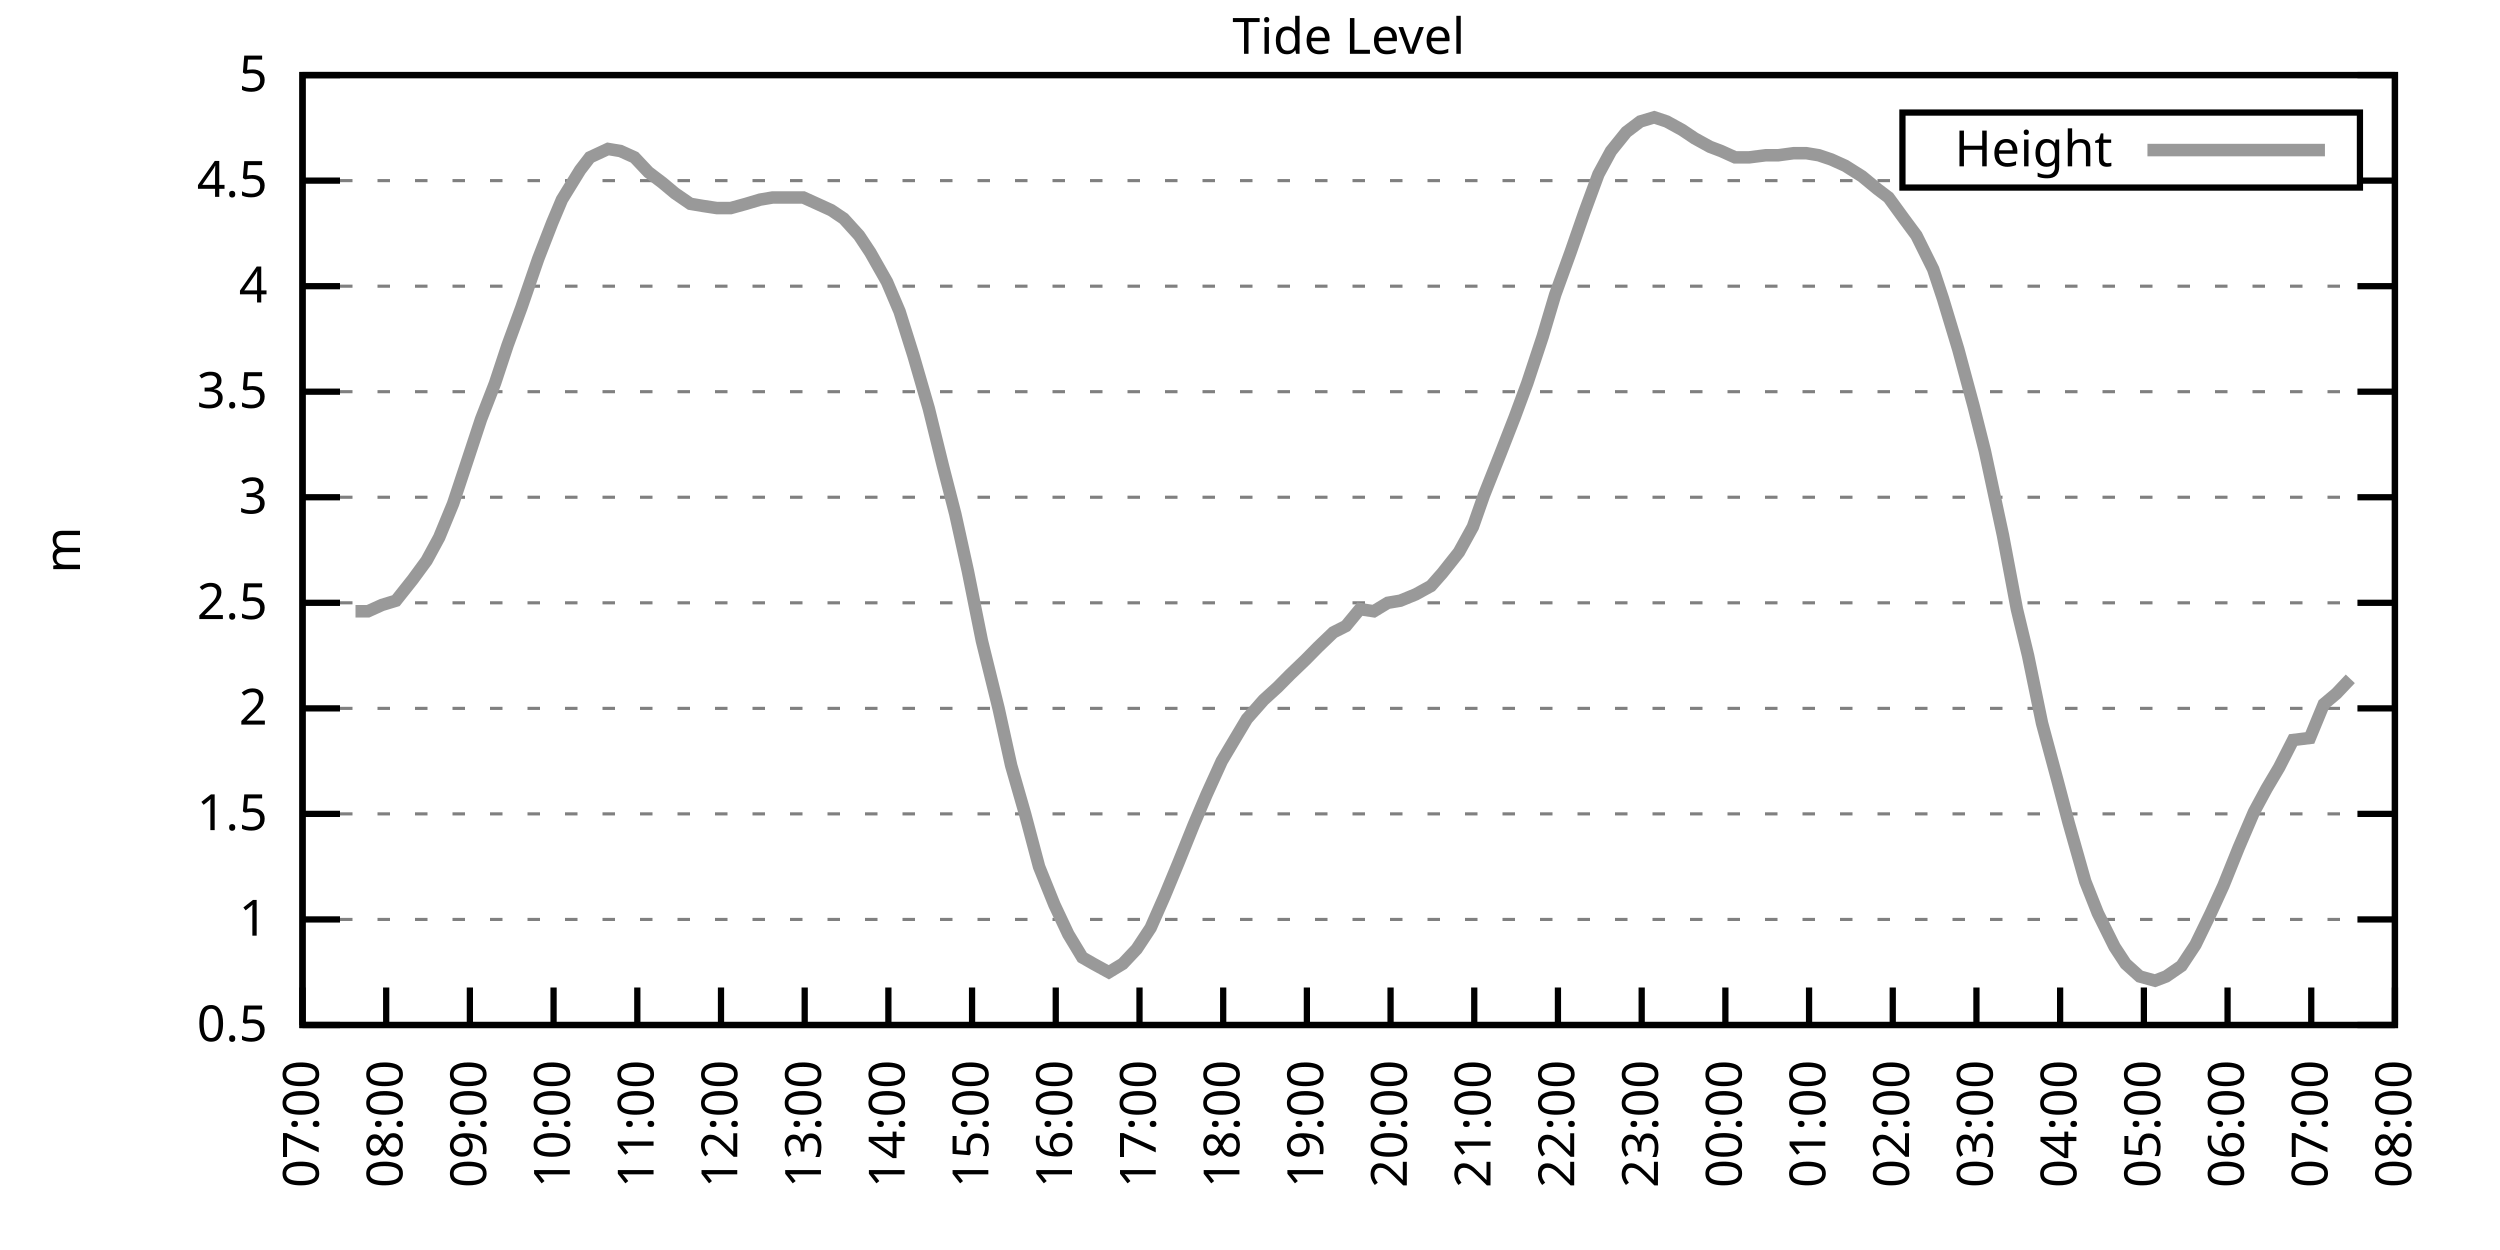
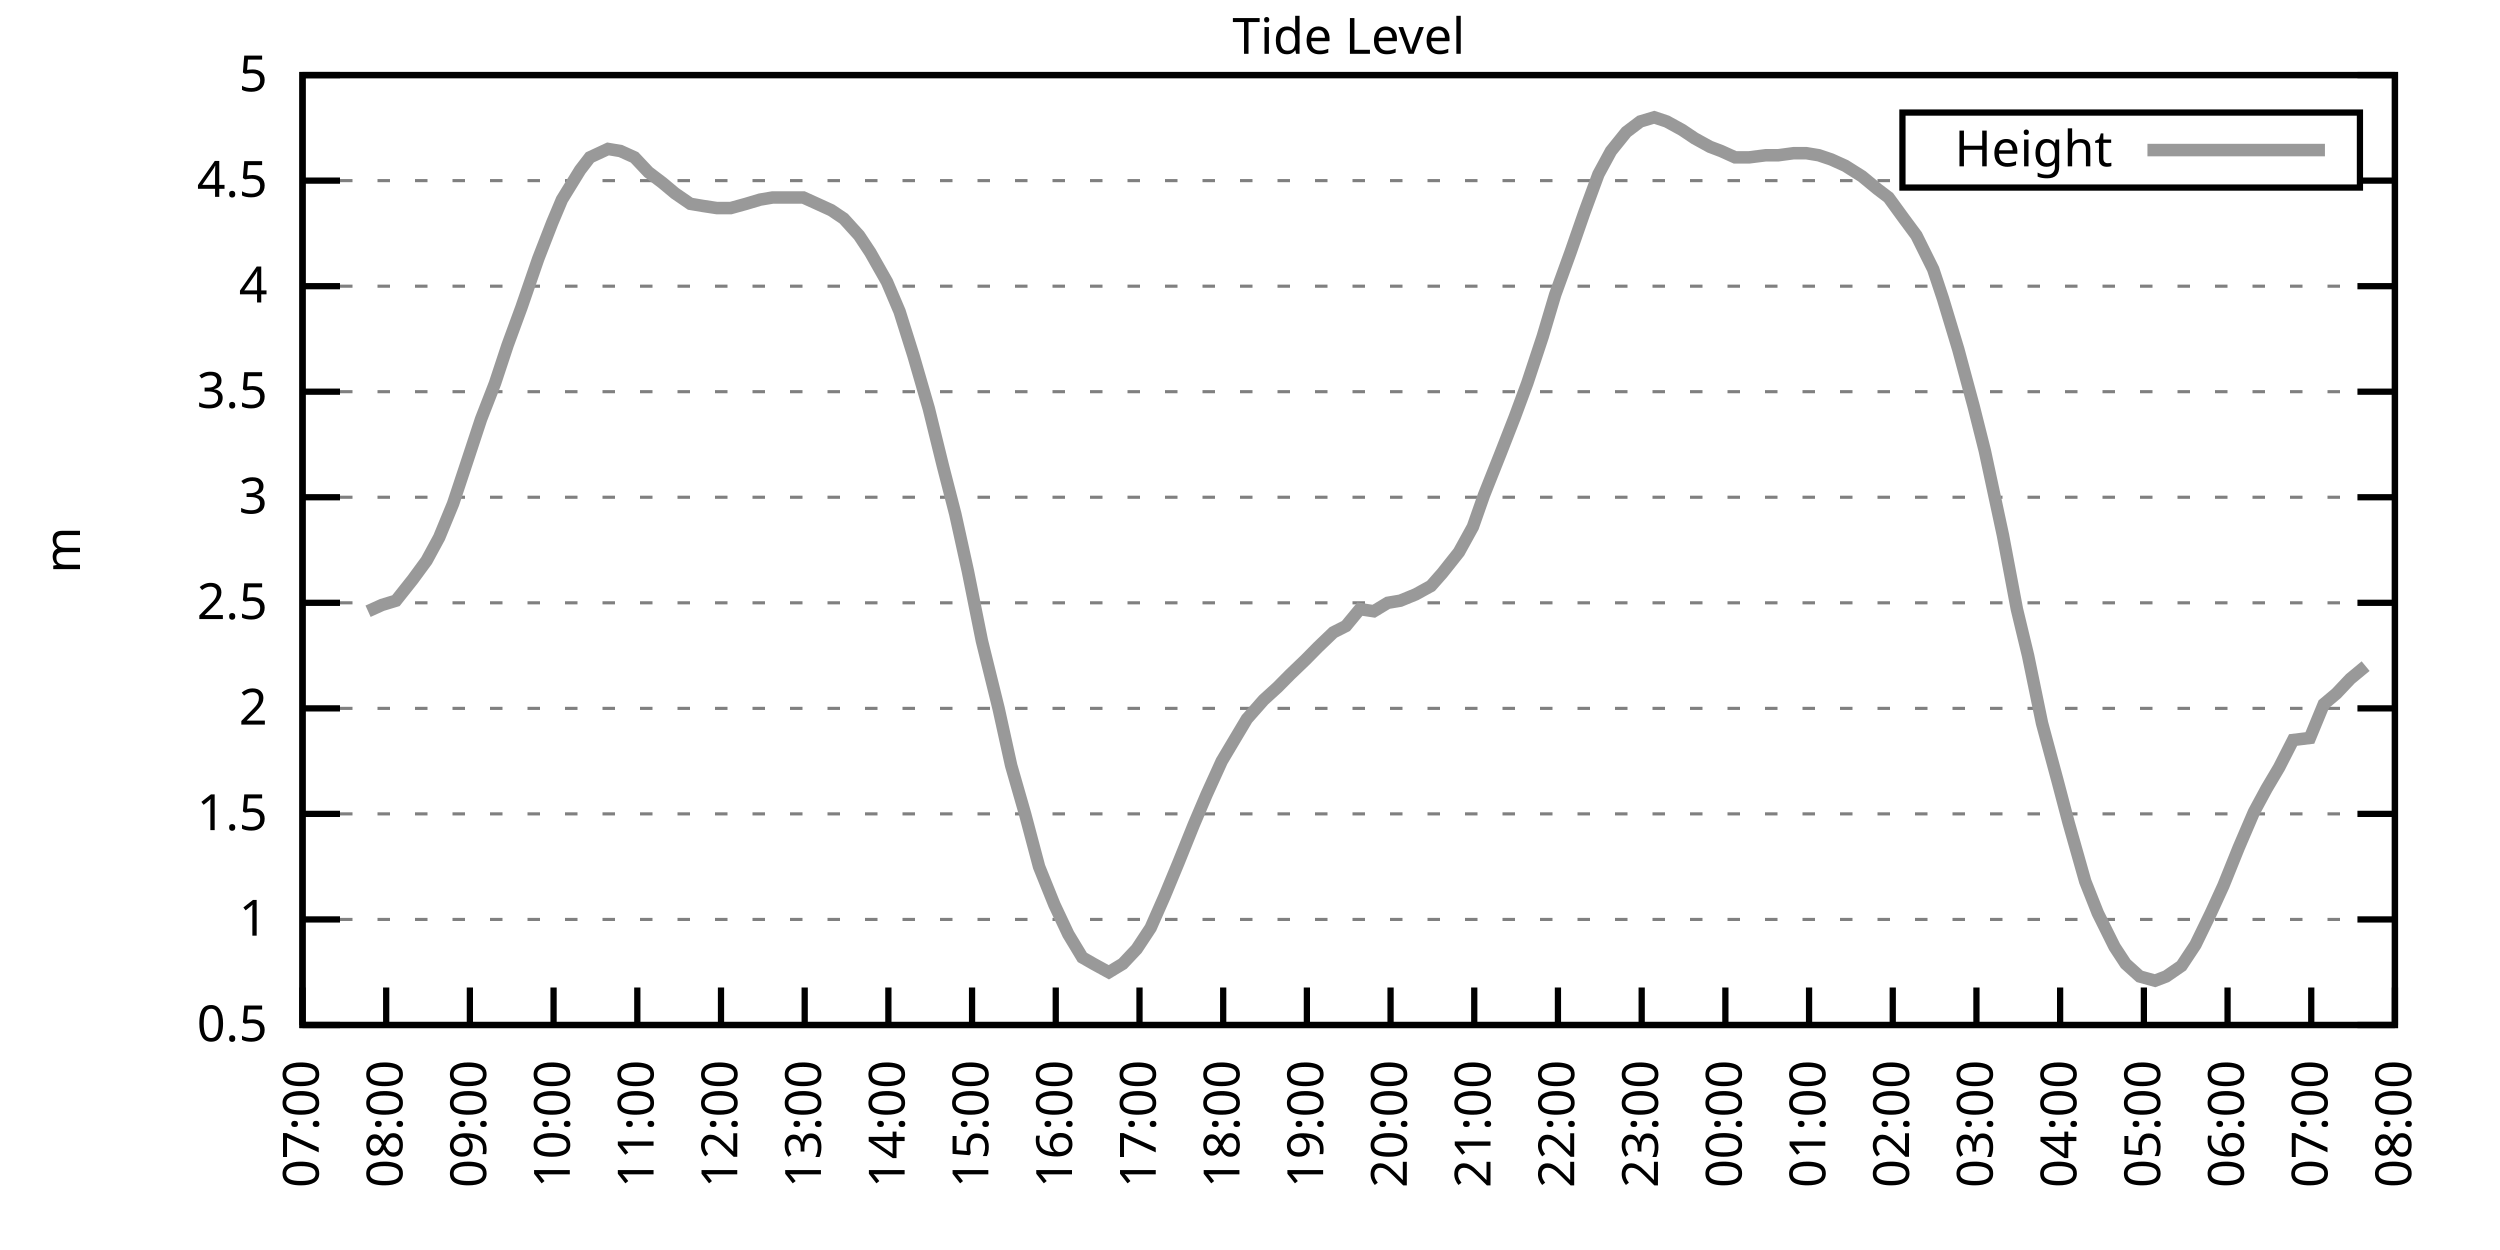
<svg xmlns="http://www.w3.org/2000/svg" xmlns:xlink="http://www.w3.org/1999/xlink" width="400" height="200" viewBox="0 0 400 200">
  <g id="gnuplot_canvas">
    <rect x="0" y="0" width="400" height="200" fill="none" />
    <defs>
      <circle id="gpDot" r="0.5" stroke-width="0.5" stroke="currentColor" />
      <path id="gpPt0" stroke-width="0.333" stroke="currentColor" d="M-1,0 h2 M0,-1 v2" />
      <path id="gpPt1" stroke-width="0.333" stroke="currentColor" d="M-1,-1 L1,1 M1,-1 L-1,1" />
      <path id="gpPt2" stroke-width="0.333" stroke="currentColor" d="M-1,0 L1,0 M0,-1 L0,1 M-1,-1 L1,1 M-1,1 L1,-1" />
      <rect id="gpPt3" stroke-width="0.333" stroke="currentColor" x="-1" y="-1" width="2" height="2" />
      <rect id="gpPt4" stroke-width="0.333" stroke="currentColor" fill="currentColor" x="-1" y="-1" width="2" height="2" />
      <circle id="gpPt5" stroke-width="0.333" stroke="currentColor" cx="0" cy="0" r="1" />
      <use xlink:href="#gpPt5" id="gpPt6" fill="currentColor" stroke="none" />
      <path id="gpPt7" stroke-width="0.333" stroke="currentColor" d="M0,-1.33 L-1.33,0.67 L1.33,0.67 z" />
      <use xlink:href="#gpPt7" id="gpPt8" fill="currentColor" stroke="none" />
      <use xlink:href="#gpPt7" id="gpPt9" stroke="currentColor" transform="rotate(180)" />
      <use xlink:href="#gpPt9" id="gpPt10" fill="currentColor" stroke="none" />
      <use xlink:href="#gpPt3" id="gpPt11" stroke="currentColor" transform="rotate(45)" />
      <use xlink:href="#gpPt11" id="gpPt12" fill="currentColor" stroke="none" />
      <path id="gpPt13" stroke-width="0.333" stroke="currentColor" d="M0,1.330 L1.265,0.411 L0.782,-1.067 L-0.782,-1.076 L-1.265,0.411 z" />
      <use xlink:href="#gpPt13" id="gpPt14" fill="currentColor" stroke="none" />
      <filter id="textbox" filterUnits="objectBoundingBox" x="0" y="0" height="1" width="1">
        <feFlood flood-color="white" flood-opacity="1" result="bgnd" />
        <feComposite in="SourceGraphic" in2="bgnd" operator="atop" />
      </filter>
      <filter id="greybox" filterUnits="objectBoundingBox" x="0" y="0" height="1" width="1">
        <feFlood flood-color="lightgrey" flood-opacity="1" result="grey" />
        <feComposite in="SourceGraphic" in2="grey" operator="atop" />
      </filter>
    </defs>
    <g fill="none" color="white" stroke="currentColor" stroke-width="1.00" stroke-linecap="butt" stroke-linejoin="miter">
</g>
    <g fill="none" color="black" stroke="currentColor" stroke-width="1.00" stroke-linecap="butt" stroke-linejoin="miter">
      <g stroke="none" shape-rendering="crispEdges">
        <polygon fill="rgb(255, 255, 255)" points="48.40,164.00 383.18,164.00 383.18,12.02 48.40,12.02 " />
      </g>
    </g>
    <g fill="none" color="black" stroke="currentColor" stroke-width="1.00" stroke-linecap="butt" stroke-linejoin="miter">
</g>
    <g fill="none" color="black" stroke="black" stroke-width="0.50" stroke-linecap="butt" stroke-linejoin="miter">
</g>
    <g fill="none" color="gray" stroke="currentColor" stroke-width="0.50" stroke-linecap="butt" stroke-linejoin="miter">
      <path stroke="gray" stroke-dasharray="2,4" class="gridline" d="M48.40,164.00 L383.19,164.00  " />
    </g>
    <g fill="none" color="gray" stroke="gray" stroke-width="1.00" stroke-linecap="butt" stroke-linejoin="miter">
</g>
    <g fill="none" color="black" stroke="currentColor" stroke-width="1.00" stroke-linecap="butt" stroke-linejoin="miter">
      <path stroke="black" d="M48.40,164.00 L54.40,164.00 M383.19,164.00 L377.19,164.00  " />
      <g transform="translate(42.80,166.60)" stroke="none" fill="black" font-family="Sans" font-size="8.00" text-anchor="end">
        <text>
          <tspan font-family="Sans"> 0.5</tspan>
        </text>
      </g>
    </g>
    <g fill="none" color="black" stroke="currentColor" stroke-width="1.00" stroke-linecap="butt" stroke-linejoin="miter">
</g>
    <g fill="none" color="black" stroke="black" stroke-width="0.50" stroke-linecap="butt" stroke-linejoin="miter">
</g>
    <g fill="none" color="gray" stroke="currentColor" stroke-width="0.50" stroke-linecap="butt" stroke-linejoin="miter">
      <path stroke="gray" stroke-dasharray="2,4" class="gridline" d="M48.40,147.11 L383.19,147.11  " />
    </g>
    <g fill="none" color="gray" stroke="gray" stroke-width="1.00" stroke-linecap="butt" stroke-linejoin="miter">
</g>
    <g fill="none" color="black" stroke="currentColor" stroke-width="1.00" stroke-linecap="butt" stroke-linejoin="miter">
      <path stroke="black" d="M48.40,147.11 L54.40,147.11 M383.19,147.11 L377.19,147.11  " />
      <g transform="translate(42.80,149.71)" stroke="none" fill="black" font-family="Sans" font-size="8.00" text-anchor="end">
        <text>
          <tspan font-family="Sans"> 1</tspan>
        </text>
      </g>
    </g>
    <g fill="none" color="black" stroke="currentColor" stroke-width="1.00" stroke-linecap="butt" stroke-linejoin="miter">
</g>
    <g fill="none" color="black" stroke="black" stroke-width="0.50" stroke-linecap="butt" stroke-linejoin="miter">
</g>
    <g fill="none" color="gray" stroke="currentColor" stroke-width="0.50" stroke-linecap="butt" stroke-linejoin="miter">
      <path stroke="gray" stroke-dasharray="2,4" class="gridline" d="M48.40,130.22 L383.19,130.22  " />
    </g>
    <g fill="none" color="gray" stroke="gray" stroke-width="1.00" stroke-linecap="butt" stroke-linejoin="miter">
</g>
    <g fill="none" color="black" stroke="currentColor" stroke-width="1.00" stroke-linecap="butt" stroke-linejoin="miter">
      <path stroke="black" d="M48.40,130.22 L54.40,130.22 M383.19,130.22 L377.19,130.22  " />
      <g transform="translate(42.80,132.82)" stroke="none" fill="black" font-family="Sans" font-size="8.00" text-anchor="end">
        <text>
          <tspan font-family="Sans"> 1.5</tspan>
        </text>
      </g>
    </g>
    <g fill="none" color="black" stroke="currentColor" stroke-width="1.00" stroke-linecap="butt" stroke-linejoin="miter">
</g>
    <g fill="none" color="black" stroke="black" stroke-width="0.50" stroke-linecap="butt" stroke-linejoin="miter">
</g>
    <g fill="none" color="gray" stroke="currentColor" stroke-width="0.50" stroke-linecap="butt" stroke-linejoin="miter">
      <path stroke="gray" stroke-dasharray="2,4" class="gridline" d="M48.40,113.34 L383.19,113.34  " />
    </g>
    <g fill="none" color="gray" stroke="gray" stroke-width="1.00" stroke-linecap="butt" stroke-linejoin="miter">
</g>
    <g fill="none" color="black" stroke="currentColor" stroke-width="1.00" stroke-linecap="butt" stroke-linejoin="miter">
      <path stroke="black" d="M48.40,113.34 L54.40,113.34 M383.19,113.34 L377.19,113.34  " />
      <g transform="translate(42.80,115.94)" stroke="none" fill="black" font-family="Sans" font-size="8.00" text-anchor="end">
        <text>
          <tspan font-family="Sans"> 2</tspan>
        </text>
      </g>
    </g>
    <g fill="none" color="black" stroke="currentColor" stroke-width="1.00" stroke-linecap="butt" stroke-linejoin="miter">
</g>
    <g fill="none" color="black" stroke="black" stroke-width="0.50" stroke-linecap="butt" stroke-linejoin="miter">
</g>
    <g fill="none" color="gray" stroke="currentColor" stroke-width="0.50" stroke-linecap="butt" stroke-linejoin="miter">
      <path stroke="gray" stroke-dasharray="2,4" class="gridline" d="M48.40,96.45 L383.19,96.45  " />
    </g>
    <g fill="none" color="gray" stroke="gray" stroke-width="1.00" stroke-linecap="butt" stroke-linejoin="miter">
</g>
    <g fill="none" color="black" stroke="currentColor" stroke-width="1.00" stroke-linecap="butt" stroke-linejoin="miter">
      <path stroke="black" d="M48.40,96.45 L54.40,96.45 M383.19,96.45 L377.19,96.45  " />
      <g transform="translate(42.80,99.05)" stroke="none" fill="black" font-family="Sans" font-size="8.00" text-anchor="end">
        <text>
          <tspan font-family="Sans"> 2.5</tspan>
        </text>
      </g>
    </g>
    <g fill="none" color="black" stroke="currentColor" stroke-width="1.00" stroke-linecap="butt" stroke-linejoin="miter">
</g>
    <g fill="none" color="black" stroke="black" stroke-width="0.50" stroke-linecap="butt" stroke-linejoin="miter">
</g>
    <g fill="none" color="gray" stroke="currentColor" stroke-width="0.50" stroke-linecap="butt" stroke-linejoin="miter">
      <path stroke="gray" stroke-dasharray="2,4" class="gridline" d="M48.40,79.56 L383.19,79.56  " />
    </g>
    <g fill="none" color="gray" stroke="gray" stroke-width="1.00" stroke-linecap="butt" stroke-linejoin="miter">
</g>
    <g fill="none" color="black" stroke="currentColor" stroke-width="1.00" stroke-linecap="butt" stroke-linejoin="miter">
      <path stroke="black" d="M48.40,79.56 L54.40,79.56 M383.19,79.56 L377.19,79.56  " />
      <g transform="translate(42.80,82.16)" stroke="none" fill="black" font-family="Sans" font-size="8.00" text-anchor="end">
        <text>
          <tspan font-family="Sans"> 3</tspan>
        </text>
      </g>
    </g>
    <g fill="none" color="black" stroke="currentColor" stroke-width="1.00" stroke-linecap="butt" stroke-linejoin="miter">
</g>
    <g fill="none" color="black" stroke="black" stroke-width="0.50" stroke-linecap="butt" stroke-linejoin="miter">
</g>
    <g fill="none" color="gray" stroke="currentColor" stroke-width="0.50" stroke-linecap="butt" stroke-linejoin="miter">
      <path stroke="gray" stroke-dasharray="2,4" class="gridline" d="M48.40,62.67 L383.19,62.67  " />
    </g>
    <g fill="none" color="gray" stroke="gray" stroke-width="1.00" stroke-linecap="butt" stroke-linejoin="miter">
</g>
    <g fill="none" color="black" stroke="currentColor" stroke-width="1.00" stroke-linecap="butt" stroke-linejoin="miter">
      <path stroke="black" d="M48.40,62.67 L54.40,62.67 M383.19,62.67 L377.19,62.67  " />
      <g transform="translate(42.80,65.27)" stroke="none" fill="black" font-family="Sans" font-size="8.00" text-anchor="end">
        <text>
          <tspan font-family="Sans"> 3.5</tspan>
        </text>
      </g>
    </g>
    <g fill="none" color="black" stroke="currentColor" stroke-width="1.00" stroke-linecap="butt" stroke-linejoin="miter">
</g>
    <g fill="none" color="black" stroke="black" stroke-width="0.50" stroke-linecap="butt" stroke-linejoin="miter">
</g>
    <g fill="none" color="gray" stroke="currentColor" stroke-width="0.50" stroke-linecap="butt" stroke-linejoin="miter">
      <path stroke="gray" stroke-dasharray="2,4" class="gridline" d="M48.40,45.79 L383.19,45.79  " />
    </g>
    <g fill="none" color="gray" stroke="gray" stroke-width="1.00" stroke-linecap="butt" stroke-linejoin="miter">
</g>
    <g fill="none" color="black" stroke="currentColor" stroke-width="1.00" stroke-linecap="butt" stroke-linejoin="miter">
      <path stroke="black" d="M48.40,45.79 L54.40,45.79 M383.19,45.79 L377.19,45.79  " />
      <g transform="translate(42.80,48.39)" stroke="none" fill="black" font-family="Sans" font-size="8.00" text-anchor="end">
        <text>
          <tspan font-family="Sans"> 4</tspan>
        </text>
      </g>
    </g>
    <g fill="none" color="black" stroke="currentColor" stroke-width="1.00" stroke-linecap="butt" stroke-linejoin="miter">
</g>
    <g fill="none" color="black" stroke="black" stroke-width="0.50" stroke-linecap="butt" stroke-linejoin="miter">
</g>
    <g fill="none" color="gray" stroke="currentColor" stroke-width="0.50" stroke-linecap="butt" stroke-linejoin="miter">
      <path stroke="gray" stroke-dasharray="2,4" class="gridline" d="M48.40,28.90 L304.39,28.90 M377.59,28.90 L383.19,28.90  " />
    </g>
    <g fill="none" color="gray" stroke="gray" stroke-width="1.00" stroke-linecap="butt" stroke-linejoin="miter">
</g>
    <g fill="none" color="black" stroke="currentColor" stroke-width="1.00" stroke-linecap="butt" stroke-linejoin="miter">
      <path stroke="black" d="M48.40,28.90 L54.40,28.90 M383.19,28.90 L377.19,28.90  " />
      <g transform="translate(42.80,31.50)" stroke="none" fill="black" font-family="Sans" font-size="8.00" text-anchor="end">
        <text>
          <tspan font-family="Sans"> 4.5</tspan>
        </text>
      </g>
    </g>
    <g fill="none" color="black" stroke="currentColor" stroke-width="1.00" stroke-linecap="butt" stroke-linejoin="miter">
</g>
    <g fill="none" color="black" stroke="black" stroke-width="0.50" stroke-linecap="butt" stroke-linejoin="miter">
</g>
    <g fill="none" color="gray" stroke="currentColor" stroke-width="0.50" stroke-linecap="butt" stroke-linejoin="miter">
      <path stroke="gray" stroke-dasharray="2,4" class="gridline" d="M48.40,12.01 L383.19,12.01  " />
    </g>
    <g fill="none" color="gray" stroke="gray" stroke-width="1.00" stroke-linecap="butt" stroke-linejoin="miter">
</g>
    <g fill="none" color="black" stroke="currentColor" stroke-width="1.00" stroke-linecap="butt" stroke-linejoin="miter">
      <path stroke="black" d="M48.40,12.01 L54.40,12.01 M383.19,12.01 L377.19,12.01  " />
      <g transform="translate(42.80,14.61)" stroke="none" fill="black" font-family="Sans" font-size="8.00" text-anchor="end">
        <text>
          <tspan font-family="Sans"> 5</tspan>
        </text>
      </g>
    </g>
    <g fill="none" color="black" stroke="currentColor" stroke-width="1.00" stroke-linecap="butt" stroke-linejoin="miter">
      <path stroke="black" d="M48.40,164.00 L48.40,158.00  " />
      <g transform="translate(51.00,169.60) rotate(270.00)" stroke="none" fill="black" font-family="Sans" font-size="8.00" text-anchor="end">
        <text>
          <tspan font-family="Sans">07:00</tspan>
        </text>
      </g>
    </g>
    <g fill="none" color="black" stroke="currentColor" stroke-width="1.00" stroke-linecap="butt" stroke-linejoin="miter">
      <path stroke="black" d="M61.79,164.00 L61.79,158.00  " />
      <g transform="translate(64.39,169.60) rotate(270.00)" stroke="none" fill="black" font-family="Sans" font-size="8.00" text-anchor="end">
        <text>
          <tspan font-family="Sans">08:00</tspan>
        </text>
      </g>
    </g>
    <g fill="none" color="black" stroke="currentColor" stroke-width="1.00" stroke-linecap="butt" stroke-linejoin="miter">
      <path stroke="black" d="M75.18,164.00 L75.18,158.00  " />
      <g transform="translate(77.78,169.60) rotate(270.00)" stroke="none" fill="black" font-family="Sans" font-size="8.00" text-anchor="end">
        <text>
          <tspan font-family="Sans">09:00</tspan>
        </text>
      </g>
    </g>
    <g fill="none" color="black" stroke="currentColor" stroke-width="1.00" stroke-linecap="butt" stroke-linejoin="miter">
      <path stroke="black" d="M88.57,164.00 L88.57,158.00  " />
      <g transform="translate(91.17,169.60) rotate(270.00)" stroke="none" fill="black" font-family="Sans" font-size="8.00" text-anchor="end">
        <text>
          <tspan font-family="Sans">10:00</tspan>
        </text>
      </g>
    </g>
    <g fill="none" color="black" stroke="currentColor" stroke-width="1.00" stroke-linecap="butt" stroke-linejoin="miter">
      <path stroke="black" d="M101.97,164.00 L101.97,158.00  " />
      <g transform="translate(104.57,169.60) rotate(270.00)" stroke="none" fill="black" font-family="Sans" font-size="8.00" text-anchor="end">
        <text>
          <tspan font-family="Sans">11:00</tspan>
        </text>
      </g>
    </g>
    <g fill="none" color="black" stroke="currentColor" stroke-width="1.00" stroke-linecap="butt" stroke-linejoin="miter">
      <path stroke="black" d="M115.36,164.00 L115.36,158.00  " />
      <g transform="translate(117.96,169.60) rotate(270.00)" stroke="none" fill="black" font-family="Sans" font-size="8.00" text-anchor="end">
        <text>
          <tspan font-family="Sans">12:00</tspan>
        </text>
      </g>
    </g>
    <g fill="none" color="black" stroke="currentColor" stroke-width="1.00" stroke-linecap="butt" stroke-linejoin="miter">
      <path stroke="black" d="M128.75,164.00 L128.75,158.00  " />
      <g transform="translate(131.35,169.60) rotate(270.00)" stroke="none" fill="black" font-family="Sans" font-size="8.00" text-anchor="end">
        <text>
          <tspan font-family="Sans">13:00</tspan>
        </text>
      </g>
    </g>
    <g fill="none" color="black" stroke="currentColor" stroke-width="1.00" stroke-linecap="butt" stroke-linejoin="miter">
      <path stroke="black" d="M142.14,164.00 L142.14,158.00  " />
      <g transform="translate(144.74,169.60) rotate(270.00)" stroke="none" fill="black" font-family="Sans" font-size="8.00" text-anchor="end">
        <text>
          <tspan font-family="Sans">14:00</tspan>
        </text>
      </g>
    </g>
    <g fill="none" color="black" stroke="currentColor" stroke-width="1.00" stroke-linecap="butt" stroke-linejoin="miter">
      <path stroke="black" d="M155.53,164.00 L155.53,158.00  " />
      <g transform="translate(158.13,169.60) rotate(270.00)" stroke="none" fill="black" font-family="Sans" font-size="8.00" text-anchor="end">
        <text>
          <tspan font-family="Sans">15:00</tspan>
        </text>
      </g>
    </g>
    <g fill="none" color="black" stroke="currentColor" stroke-width="1.00" stroke-linecap="butt" stroke-linejoin="miter">
      <path stroke="black" d="M168.92,164.00 L168.92,158.00  " />
      <g transform="translate(171.52,169.60) rotate(270.00)" stroke="none" fill="black" font-family="Sans" font-size="8.00" text-anchor="end">
        <text>
          <tspan font-family="Sans">16:00</tspan>
        </text>
      </g>
    </g>
    <g fill="none" color="black" stroke="currentColor" stroke-width="1.00" stroke-linecap="butt" stroke-linejoin="miter">
      <path stroke="black" d="M182.32,164.00 L182.32,158.00  " />
      <g transform="translate(184.92,169.60) rotate(270.00)" stroke="none" fill="black" font-family="Sans" font-size="8.00" text-anchor="end">
        <text>
          <tspan font-family="Sans">17:00</tspan>
        </text>
      </g>
    </g>
    <g fill="none" color="black" stroke="currentColor" stroke-width="1.00" stroke-linecap="butt" stroke-linejoin="miter">
      <path stroke="black" d="M195.71,164.00 L195.71,158.00  " />
      <g transform="translate(198.31,169.60) rotate(270.00)" stroke="none" fill="black" font-family="Sans" font-size="8.00" text-anchor="end">
        <text>
          <tspan font-family="Sans">18:00</tspan>
        </text>
      </g>
    </g>
    <g fill="none" color="black" stroke="currentColor" stroke-width="1.00" stroke-linecap="butt" stroke-linejoin="miter">
      <path stroke="black" d="M209.10,164.00 L209.10,158.00  " />
      <g transform="translate(211.70,169.60) rotate(270.00)" stroke="none" fill="black" font-family="Sans" font-size="8.00" text-anchor="end">
        <text>
          <tspan font-family="Sans">19:00</tspan>
        </text>
      </g>
    </g>
    <g fill="none" color="black" stroke="currentColor" stroke-width="1.00" stroke-linecap="butt" stroke-linejoin="miter">
      <path stroke="black" d="M222.49,164.00 L222.49,158.00  " />
      <g transform="translate(225.09,169.60) rotate(270.00)" stroke="none" fill="black" font-family="Sans" font-size="8.00" text-anchor="end">
        <text>
          <tspan font-family="Sans">20:00</tspan>
        </text>
      </g>
    </g>
    <g fill="none" color="black" stroke="currentColor" stroke-width="1.00" stroke-linecap="butt" stroke-linejoin="miter">
      <path stroke="black" d="M235.88,164.00 L235.88,158.00  " />
      <g transform="translate(238.48,169.60) rotate(270.00)" stroke="none" fill="black" font-family="Sans" font-size="8.00" text-anchor="end">
        <text>
          <tspan font-family="Sans">21:00</tspan>
        </text>
      </g>
    </g>
    <g fill="none" color="black" stroke="currentColor" stroke-width="1.00" stroke-linecap="butt" stroke-linejoin="miter">
      <path stroke="black" d="M249.27,164.00 L249.27,158.00  " />
      <g transform="translate(251.87,169.60) rotate(270.00)" stroke="none" fill="black" font-family="Sans" font-size="8.00" text-anchor="end">
        <text>
          <tspan font-family="Sans">22:00</tspan>
        </text>
      </g>
    </g>
    <g fill="none" color="black" stroke="currentColor" stroke-width="1.00" stroke-linecap="butt" stroke-linejoin="miter">
      <path stroke="black" d="M262.67,164.00 L262.67,158.00  " />
      <g transform="translate(265.27,169.60) rotate(270.00)" stroke="none" fill="black" font-family="Sans" font-size="8.00" text-anchor="end">
        <text>
          <tspan font-family="Sans">23:00</tspan>
        </text>
      </g>
    </g>
    <g fill="none" color="black" stroke="currentColor" stroke-width="1.00" stroke-linecap="butt" stroke-linejoin="miter">
      <path stroke="black" d="M276.06,164.00 L276.06,158.00  " />
      <g transform="translate(278.66,169.60) rotate(270.00)" stroke="none" fill="black" font-family="Sans" font-size="8.00" text-anchor="end">
        <text>
          <tspan font-family="Sans">00:00</tspan>
        </text>
      </g>
    </g>
    <g fill="none" color="black" stroke="currentColor" stroke-width="1.00" stroke-linecap="butt" stroke-linejoin="miter">
      <path stroke="black" d="M289.45,164.00 L289.45,158.00  " />
      <g transform="translate(292.05,169.60) rotate(270.00)" stroke="none" fill="black" font-family="Sans" font-size="8.00" text-anchor="end">
        <text>
          <tspan font-family="Sans">01:00</tspan>
        </text>
      </g>
    </g>
    <g fill="none" color="black" stroke="currentColor" stroke-width="1.00" stroke-linecap="butt" stroke-linejoin="miter">
      <path stroke="black" d="M302.84,164.00 L302.84,158.00  " />
      <g transform="translate(305.44,169.60) rotate(270.00)" stroke="none" fill="black" font-family="Sans" font-size="8.00" text-anchor="end">
        <text>
          <tspan font-family="Sans">02:00</tspan>
        </text>
      </g>
    </g>
    <g fill="none" color="black" stroke="currentColor" stroke-width="1.00" stroke-linecap="butt" stroke-linejoin="miter">
      <path stroke="black" d="M316.23,164.00 L316.23,158.00  " />
      <g transform="translate(318.83,169.60) rotate(270.00)" stroke="none" fill="black" font-family="Sans" font-size="8.00" text-anchor="end">
        <text>
          <tspan font-family="Sans">03:00</tspan>
        </text>
      </g>
    </g>
    <g fill="none" color="black" stroke="currentColor" stroke-width="1.00" stroke-linecap="butt" stroke-linejoin="miter">
      <path stroke="black" d="M329.62,164.00 L329.62,158.00  " />
      <g transform="translate(332.22,169.60) rotate(270.00)" stroke="none" fill="black" font-family="Sans" font-size="8.00" text-anchor="end">
        <text>
          <tspan font-family="Sans">04:00</tspan>
        </text>
      </g>
    </g>
    <g fill="none" color="black" stroke="currentColor" stroke-width="1.00" stroke-linecap="butt" stroke-linejoin="miter">
      <path stroke="black" d="M343.02,164.00 L343.02,158.00  " />
      <g transform="translate(345.62,169.60) rotate(270.00)" stroke="none" fill="black" font-family="Sans" font-size="8.00" text-anchor="end">
        <text>
          <tspan font-family="Sans">05:00</tspan>
        </text>
      </g>
    </g>
    <g fill="none" color="black" stroke="currentColor" stroke-width="1.00" stroke-linecap="butt" stroke-linejoin="miter">
      <path stroke="black" d="M356.41,164.00 L356.41,158.00  " />
      <g transform="translate(359.01,169.60) rotate(270.00)" stroke="none" fill="black" font-family="Sans" font-size="8.00" text-anchor="end">
        <text>
          <tspan font-family="Sans">06:00</tspan>
        </text>
      </g>
    </g>
    <g fill="none" color="black" stroke="currentColor" stroke-width="1.00" stroke-linecap="butt" stroke-linejoin="miter">
      <path stroke="black" d="M369.80,164.00 L369.80,158.00  " />
      <g transform="translate(372.40,169.60) rotate(270.00)" stroke="none" fill="black" font-family="Sans" font-size="8.00" text-anchor="end">
        <text>
          <tspan font-family="Sans">07:00</tspan>
        </text>
      </g>
    </g>
    <g fill="none" color="black" stroke="currentColor" stroke-width="1.00" stroke-linecap="butt" stroke-linejoin="miter">
      <path stroke="black" d="M383.19,164.00 L383.19,158.00  " />
      <g transform="translate(385.79,169.60) rotate(270.00)" stroke="none" fill="black" font-family="Sans" font-size="8.00" text-anchor="end">
        <text>
          <tspan font-family="Sans">08:00</tspan>
        </text>
      </g>
    </g>
    <g fill="none" color="black" stroke="currentColor" stroke-width="1.00" stroke-linecap="butt" stroke-linejoin="miter">
</g>
    <g fill="none" color="black" stroke="currentColor" stroke-width="1.00" stroke-linecap="butt" stroke-linejoin="miter">
      <path stroke="black" d="M48.40,12.01 L48.40,164.00 L383.19,164.00 L383.19,12.01 L48.40,12.01 Z  " />
    </g>
    <g fill="none" color="black" stroke="currentColor" stroke-width="1.00" stroke-linecap="butt" stroke-linejoin="miter">
</g>
    <g fill="none" color="black" stroke="currentColor" stroke-width="1.00" stroke-linecap="butt" stroke-linejoin="miter">
      <path stroke="black" d="M304.39,30.01 L304.39,18.01 L377.59,18.01 L377.59,30.01 L304.39,30.01 Z  " />
    </g>
    <g id="Tide_level_plot_1">
      <g fill="none" color="white" stroke="black" stroke-width="2.00" stroke-linecap="butt" stroke-linejoin="miter">
</g>
      <g fill="none" color="black" stroke="currentColor" stroke-width="2.00" stroke-linecap="butt" stroke-linejoin="miter">
        <g transform="translate(337.99,26.61)" stroke="none" fill="black" font-family="Sans" font-size="8.00" text-anchor="end">
          <text>
            <tspan font-family="Sans">Height</tspan>
          </text>
        </g>
      </g>
      <g fill="none" color="black" stroke="currentColor" stroke-width="2.00" stroke-linecap="butt" stroke-linejoin="miter">
-         <path stroke="rgb(153, 153, 153)" d="M343.59,24.01 L371.99,24.01 M56.88,97.80 L58.89,97.80 L61.12,96.79 L63.35,96.11 L66.03,92.73 L68.26,89.69   L70.27,85.98 L72.50,80.57 L74.74,73.82 L76.97,67.06 L79.20,61.32 L81.21,55.24 L83.44,49.16 L86.12,41.39   L88.35,35.65 L89.91,31.94 L92.82,27.21 L94.38,25.18 L97.28,23.83 L99.29,24.17 L101.52,25.18 L103.75,27.55   L105.98,29.24 L107.99,30.92 L110.45,32.61 L112.46,32.95 L114.69,33.29 L116.92,33.29 L119.38,32.61 L121.61,31.94   L123.62,31.60 L125.85,31.60 L128.53,31.60 L130.76,32.61 L132.99,33.63 L135.00,34.98 L137.45,37.68 L139.24,40.38   L141.92,45.11 L143.93,49.84 L146.16,56.93 L148.61,65.38 L150.85,74.49 L152.85,82.26 L154.86,91.38 L157.10,102.53   L159.77,113.34 L161.78,122.46 L164.01,130.22 L166.25,138.67 L168.70,144.75 L170.93,149.48 L173.17,153.19 L174.95,154.21   L177.41,155.56 L179.64,154.21 L181.87,151.84 L184.10,148.46 L186.33,143.40 L188.57,137.99 L191.02,131.91 L193.03,127.18   L195.48,121.78 L197.49,118.40 L199.50,115.03 L202.18,111.99 L204.41,109.96 L206.42,107.93 L208.88,105.57 L210.88,103.54   L213.34,101.18 L215.35,100.16 L217.58,97.46 L219.81,97.80 L222.04,96.45 L224.05,96.11 L226.51,95.10 L228.96,93.75   L230.75,91.72 L233.43,88.34 L235.66,84.29 L237.44,79.22 L240.12,72.47 L242.36,66.73 L244.36,61.32 L246.82,53.89   L248.83,47.14 L251.28,40.38 L253.51,33.96 L255.75,27.88 L257.76,24.17 L260.21,21.13 L262.44,19.44 L264.67,18.77   L266.68,19.44 L269.14,20.79 L271.15,22.14 L273.60,23.49 L275.39,24.17 L277.62,25.18 L279.85,25.18 L282.53,24.84   L284.54,24.84 L286.99,24.51 L289.00,24.51 L291.01,24.84 L293.02,25.52 L295.25,26.53 L297.93,28.22 L300.39,30.25   L302.17,31.60 L304.63,34.98 L306.63,37.68 L309.31,43.08 L310.88,47.81 L313.33,55.92 L315.79,65.04 L317.57,72.13   L320.47,85.64 L322.70,97.46 L324.49,104.89 L326.72,115.70 L329.18,124.82 L330.96,131.58 L333.64,141.03 L335.65,146.10   L338.33,151.50 L340.11,154.21 L342.35,156.23 L344.80,156.91 L346.59,156.23 L349.04,154.54 L351.27,151.17 L353.73,146.10   L355.74,141.71 L358.19,135.63 L360.65,129.89 L362.66,126.17 L364.66,122.79 L366.90,118.40 L369.58,118.07 L371.81,112.66   L373.82,110.97 L376.05,108.61  " />
+         <path stroke="rgb(153, 153, 153)" d="M343.59,24.01 L371.99,24.01 M58.89,97.80 L61.12,96.79 L63.35,96.11 L66.03,92.73 L68.26,89.69 L70.27,85.98   L72.50,80.57 L74.74,73.82 L76.97,67.06 L79.20,61.32 L81.21,55.24 L83.44,49.16 L86.12,41.39 L88.35,35.65   L89.91,31.94 L92.82,27.21 L94.38,25.18 L97.28,23.83 L99.29,24.17 L101.52,25.18 L103.75,27.55 L105.98,29.24   L107.99,30.92 L110.45,32.61 L112.46,32.95 L114.69,33.29 L116.92,33.29 L119.38,32.61 L121.61,31.94 L123.62,31.60   L125.85,31.60 L128.53,31.60 L130.76,32.61 L132.99,33.63 L135.00,34.98 L137.45,37.68 L139.24,40.38 L141.92,45.11   L143.93,49.84 L146.16,56.93 L148.61,65.38 L150.85,74.49 L152.85,82.26 L154.86,91.38 L157.10,102.53 L159.77,113.34   L161.78,122.46 L164.01,130.22 L166.25,138.67 L168.70,144.75 L170.93,149.48 L173.17,153.19 L174.95,154.21 L177.41,155.56   L179.64,154.21 L181.87,151.84 L184.10,148.46 L186.33,143.40 L188.57,137.99 L191.02,131.91 L193.03,127.18 L195.48,121.78   L197.49,118.40 L199.50,115.03 L202.18,111.99 L204.41,109.96 L206.42,107.93 L208.88,105.57 L210.88,103.54 L213.34,101.18   L215.35,100.16 L217.58,97.46 L219.81,97.80 L222.04,96.45 L224.05,96.11 L226.51,95.10 L228.96,93.75 L230.75,91.72   L233.43,88.34 L235.66,84.29 L237.44,79.22 L240.12,72.47 L242.36,66.73 L244.36,61.32 L246.82,53.89 L248.83,47.14   L251.28,40.38 L253.51,33.96 L255.75,27.88 L257.76,24.17 L260.21,21.13 L262.44,19.44 L264.67,18.77 L266.68,19.44   L269.14,20.79 L271.15,22.14 L273.60,23.49 L275.39,24.17 L277.62,25.18 L279.85,25.18 L282.53,24.84 L284.54,24.84   L286.99,24.51 L289.00,24.51 L291.01,24.84 L293.02,25.52 L295.25,26.53 L297.93,28.22 L300.39,30.25 L302.17,31.60   L304.63,34.98 L306.63,37.68 L309.31,43.08 L310.88,47.81 L313.33,55.92 L315.79,65.04 L317.57,72.13 L320.47,85.64   L322.70,97.46 L324.49,104.89 L326.72,115.70 L329.18,124.82 L330.96,131.58 L333.64,141.03 L335.65,146.10 L338.33,151.50   L340.11,154.21 L342.35,156.23 L344.80,156.91 L346.59,156.23 L349.04,154.54 L351.27,151.17 L353.73,146.10 L355.74,141.71   L358.19,135.63 L360.65,129.89 L362.66,126.17 L364.66,122.79 L366.90,118.40 L369.58,118.07 L371.81,112.66 L373.82,110.97   L376.05,108.61 L378.50,106.58  " />
      </g>
    </g>
    <g fill="none" color="black" stroke="currentColor" stroke-width="2.00" stroke-linecap="butt" stroke-linejoin="miter">
</g>
    <g fill="none" color="black" stroke="black" stroke-width="1.00" stroke-linecap="butt" stroke-linejoin="miter">
</g>
    <g fill="none" color="black" stroke="currentColor" stroke-width="1.00" stroke-linecap="butt" stroke-linejoin="miter">
      <path stroke="black" d="M48.40,12.01 L48.40,164.00 L383.19,164.00 L383.19,12.01 L48.40,12.01 Z  " />
      <g transform="translate(12.80,88.01) rotate(270.00)" stroke="none" fill="black" font-family="Sans" font-size="8.00" text-anchor="middle">
        <text>
          <tspan font-family="Sans">m</tspan>
        </text>
      </g>
    </g>
    <g fill="none" color="black" stroke="currentColor" stroke-width="1.00" stroke-linecap="butt" stroke-linejoin="miter">
</g>
    <g fill="none" color="black" stroke="currentColor" stroke-width="1.00" stroke-linecap="butt" stroke-linejoin="miter">
      <g transform="translate(215.79,8.61)" stroke="none" fill="black" font-family="Sans" font-size="8.00" text-anchor="middle">
        <text>
          <tspan font-family="Sans">Tide Level</tspan>
        </text>
      </g>
    </g>
    <g fill="none" color="black" stroke="currentColor" stroke-width="1.00" stroke-linecap="butt" stroke-linejoin="miter">
</g>
  </g>
</svg>
